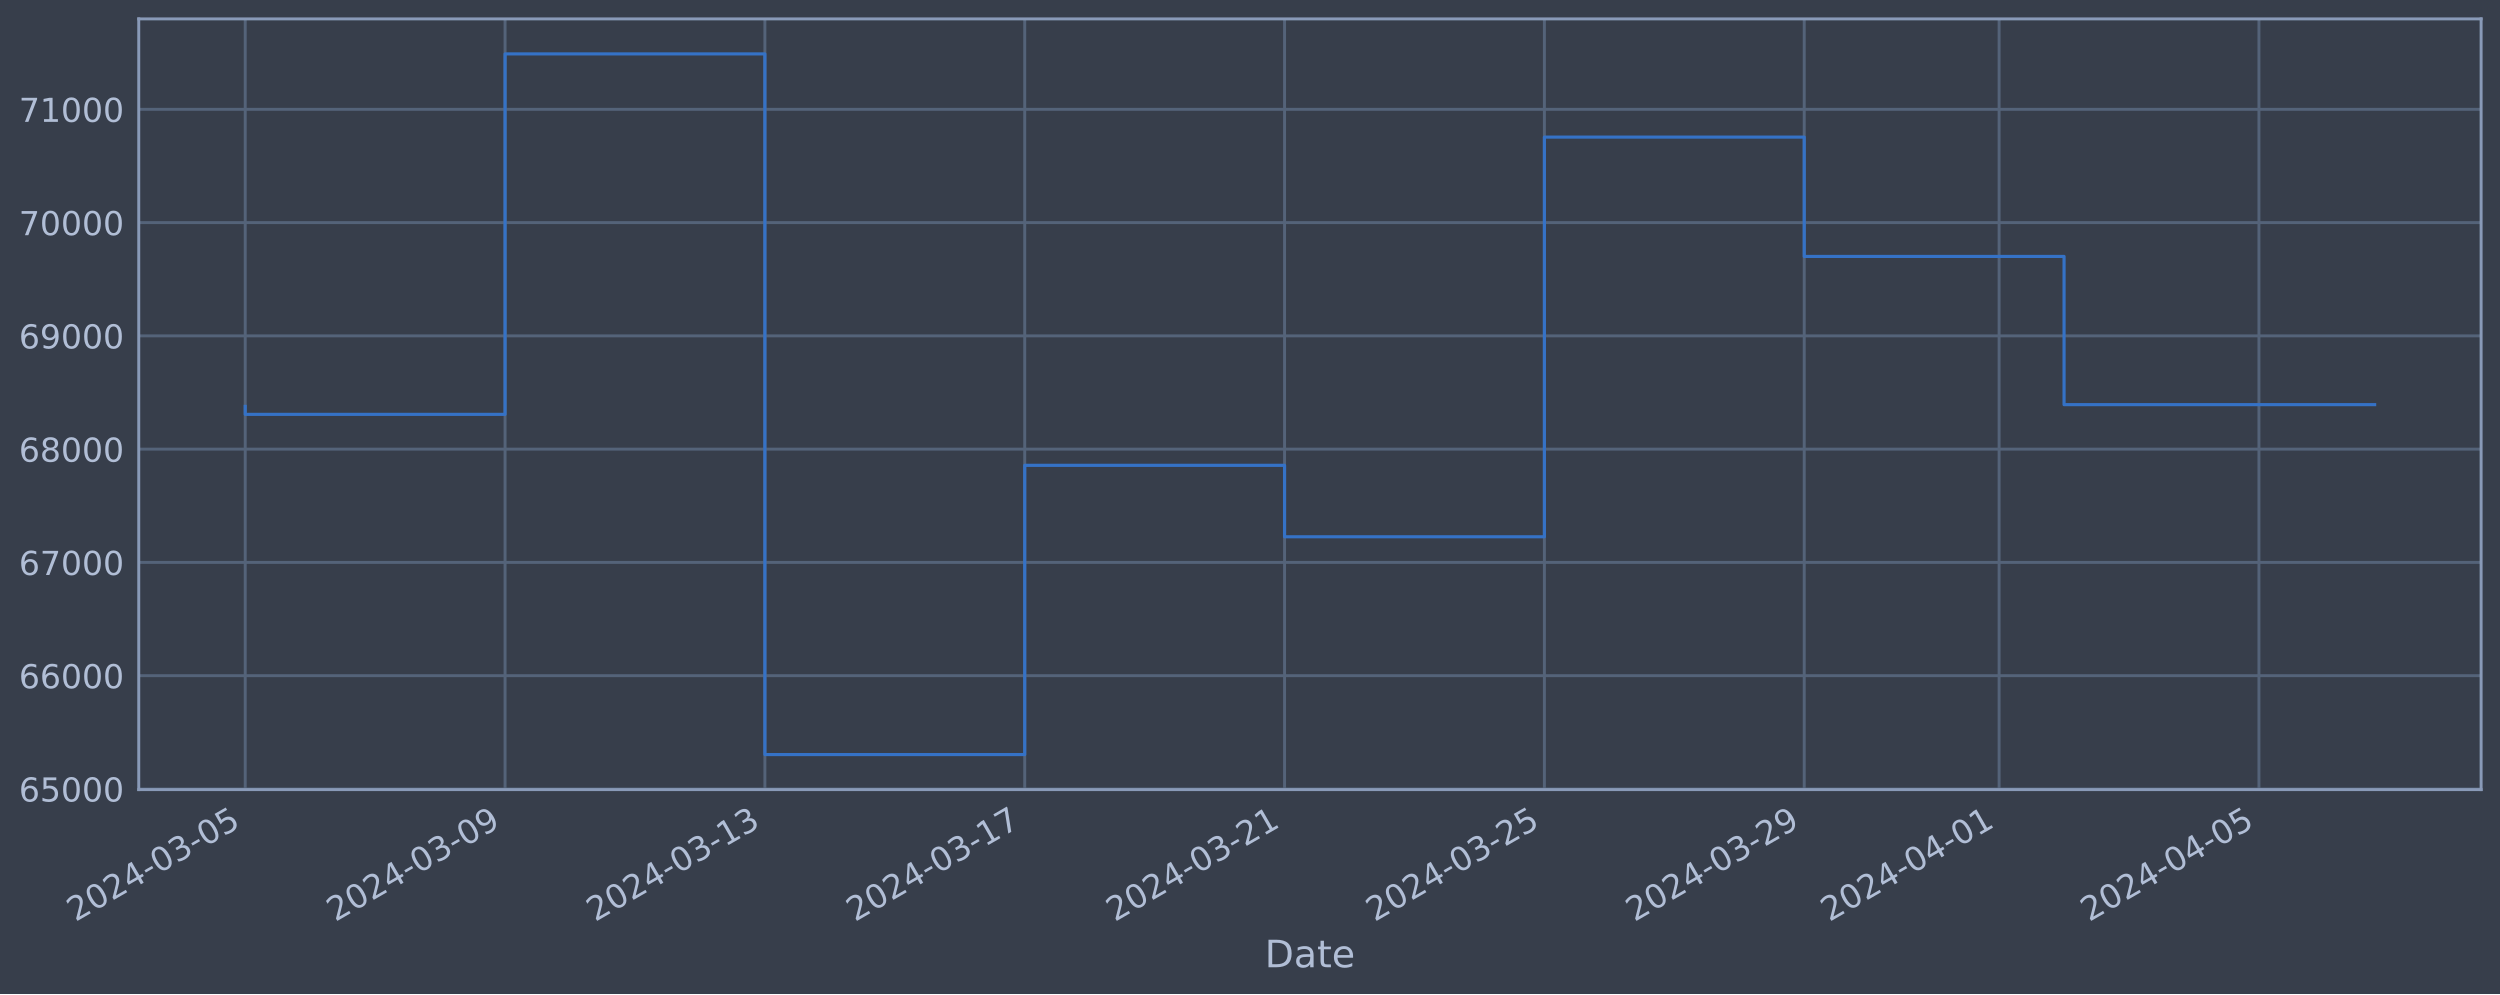
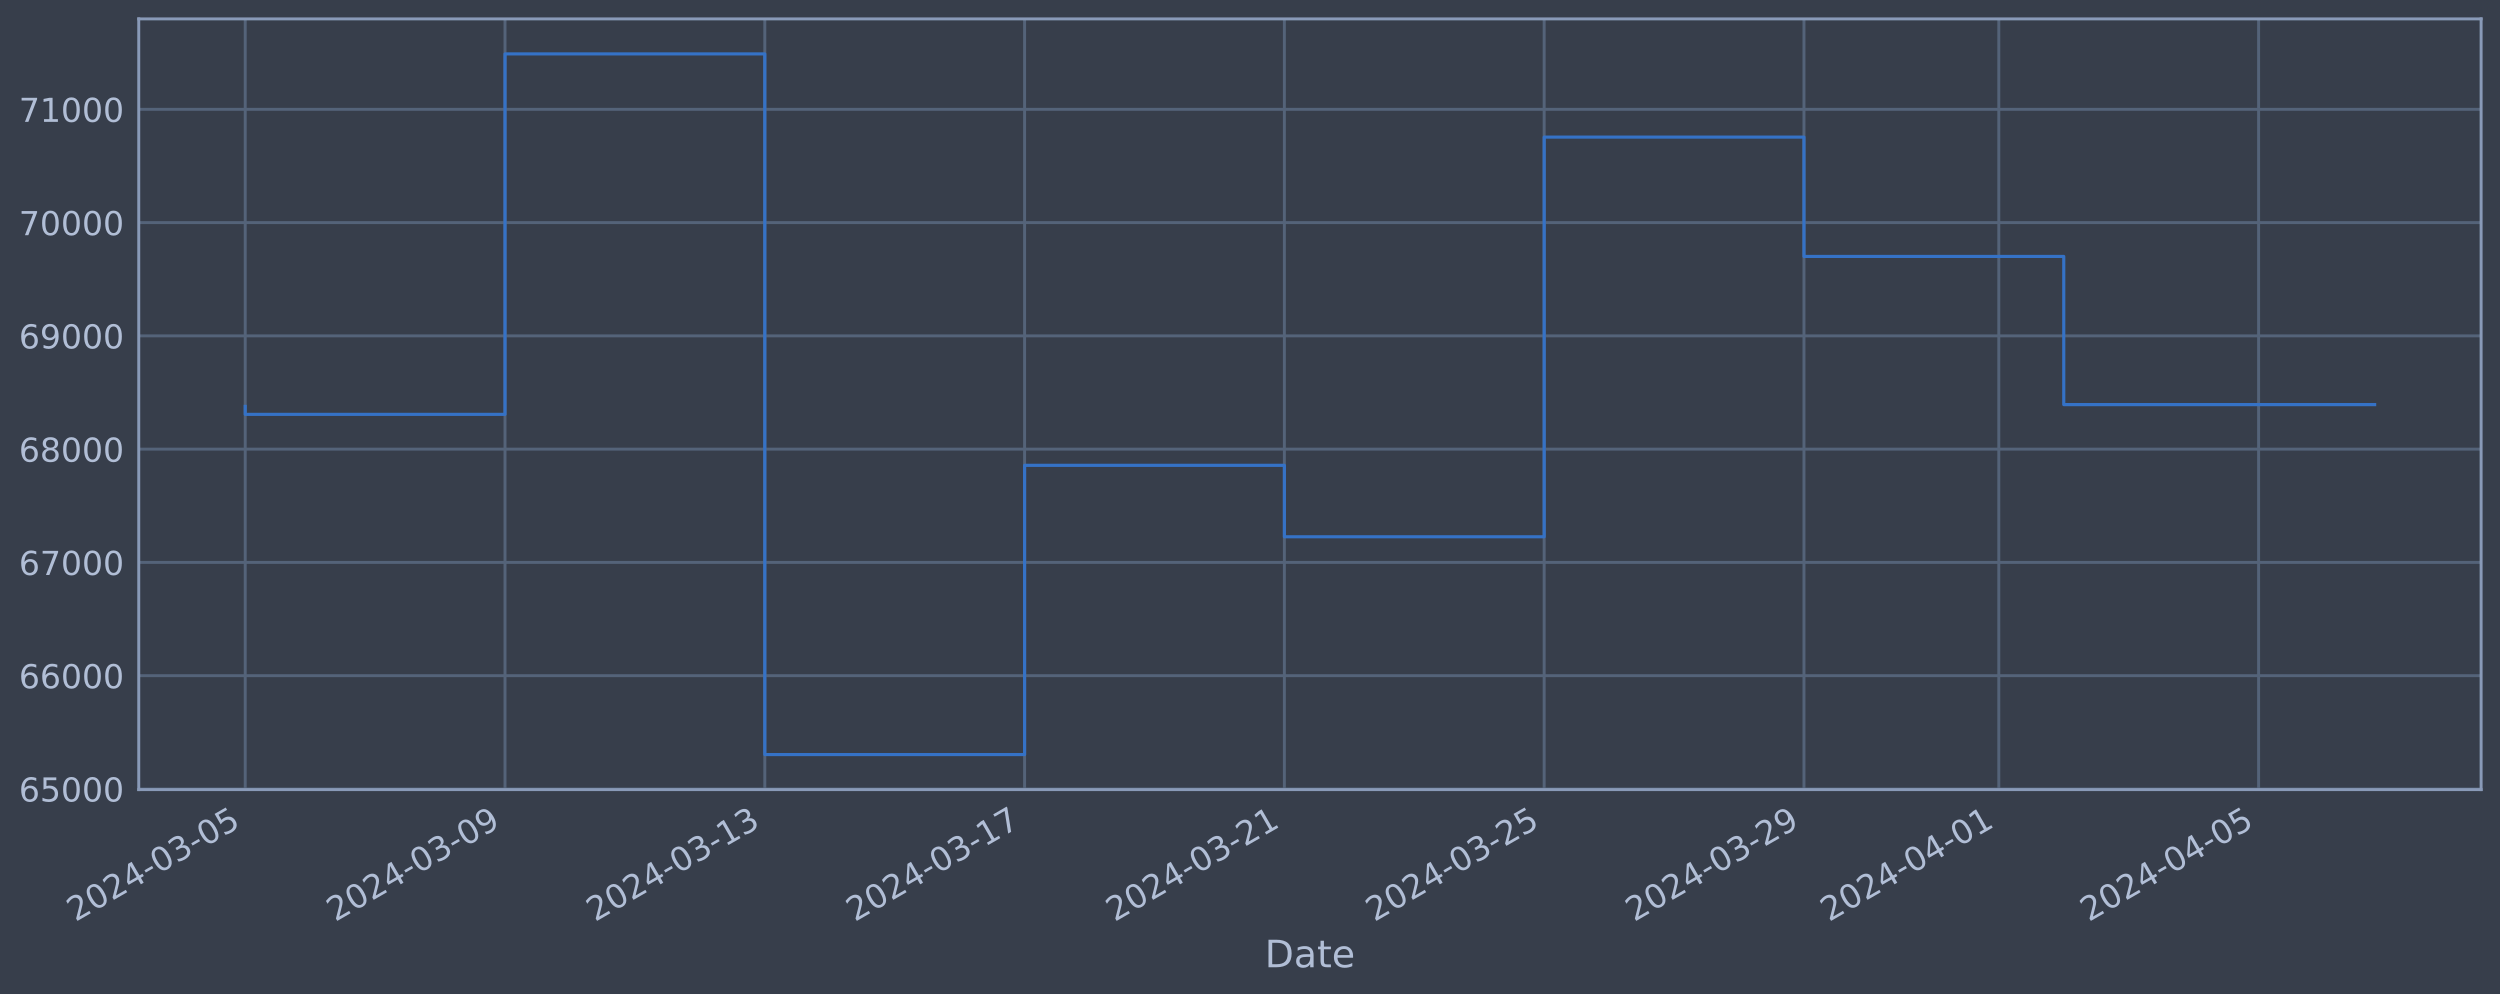
<svg xmlns="http://www.w3.org/2000/svg" xmlns:xlink="http://www.w3.org/1999/xlink" width="952.884pt" height="378.87pt" viewBox="0 0 952.884 378.87" version="1.1">
  <defs>
    <style type="text/css">*{stroke-linejoin: round; stroke-linecap: butt}</style>
  </defs>
  <g id="figure_1">
    <g id="patch_1">
      <path d="M 0 378.87  L 952.884 378.87  L 952.884 0  L 0 0  z " style="fill: #373e4b" />
    </g>
    <g id="axes_1">
      <g id="patch_2">
        <path d="M 52.884 300.96  L 945.684 300.96  L 945.684 7.2  L 52.884 7.2  z " style="fill: #373e4b" />
      </g>
      <g id="matplotlib.axis_1">
        <g id="xtick_1">
          <g id="line2d_1">
-             <path d="M 93.466 300.96  L 93.466 7.2  " clip-path="url(#pe742a969bf)" style="fill: none; stroke: #546379; stroke-width: 1.12; stroke-linecap: square" />
+             <path d="M 93.466 300.96  L 93.466 7.2  " clip-path="url(#p6e1e7fdcee)" style="fill: none; stroke: #546379; stroke-width: 1.12; stroke-linecap: square" />
          </g>
          <g id="line2d_2" />
          <g id="text_1">
            <g style="fill: #b1bed6" transform="translate(28.74006 351.4642) rotate(-30) scale(0.126 -0.126)">
              <defs>
                <path id="DejaVuSans-32" d="M 1228 531  L 3431 531  L 3431 0  L 469 0  L 469 531  Q 828 903 1448 1529  Q 2069 2156 2228 2338  Q 2531 2678 2651 2914  Q 2772 3150 2772 3378  Q 2772 3750 2511 3984  Q 2250 4219 1831 4219  Q 1534 4219 1204 4116  Q 875 4013 500 3803  L 500 4441  Q 881 4594 1212 4672  Q 1544 4750 1819 4750  Q 2544 4750 2975 4387  Q 3406 4025 3406 3419  Q 3406 3131 3298 2873  Q 3191 2616 2906 2266  Q 2828 2175 2409 1742  Q 1991 1309 1228 531  z " transform="scale(0.015625)" />
                <path id="DejaVuSans-30" d="M 2034 4250  Q 1547 4250 1301 3770  Q 1056 3291 1056 2328  Q 1056 1369 1301 889  Q 1547 409 2034 409  Q 2525 409 2770 889  Q 3016 1369 3016 2328  Q 3016 3291 2770 3770  Q 2525 4250 2034 4250  z M 2034 4750  Q 2819 4750 3233 4129  Q 3647 3509 3647 2328  Q 3647 1150 3233 529  Q 2819 -91 2034 -91  Q 1250 -91 836 529  Q 422 1150 422 2328  Q 422 3509 836 4129  Q 1250 4750 2034 4750  z " transform="scale(0.015625)" />
                <path id="DejaVuSans-34" d="M 2419 4116  L 825 1625  L 2419 1625  L 2419 4116  z M 2253 4666  L 3047 4666  L 3047 1625  L 3713 1625  L 3713 1100  L 3047 1100  L 3047 0  L 2419 0  L 2419 1100  L 313 1100  L 313 1709  L 2253 4666  z " transform="scale(0.015625)" />
                <path id="DejaVuSans-2d" d="M 313 2009  L 1997 2009  L 1997 1497  L 313 1497  L 313 2009  z " transform="scale(0.015625)" />
                <path id="DejaVuSans-33" d="M 2597 2516  Q 3050 2419 3304 2112  Q 3559 1806 3559 1356  Q 3559 666 3084 287  Q 2609 -91 1734 -91  Q 1441 -91 1130 -33  Q 819 25 488 141  L 488 750  Q 750 597 1062 519  Q 1375 441 1716 441  Q 2309 441 2620 675  Q 2931 909 2931 1356  Q 2931 1769 2642 2001  Q 2353 2234 1838 2234  L 1294 2234  L 1294 2753  L 1863 2753  Q 2328 2753 2575 2939  Q 2822 3125 2822 3475  Q 2822 3834 2567 4026  Q 2313 4219 1838 4219  Q 1578 4219 1281 4162  Q 984 4106 628 3988  L 628 4550  Q 988 4650 1302 4700  Q 1616 4750 1894 4750  Q 2613 4750 3031 4423  Q 3450 4097 3450 3541  Q 3450 3153 3228 2886  Q 3006 2619 2597 2516  z " transform="scale(0.015625)" />
                <path id="DejaVuSans-35" d="M 691 4666  L 3169 4666  L 3169 4134  L 1269 4134  L 1269 2991  Q 1406 3038 1543 3061  Q 1681 3084 1819 3084  Q 2600 3084 3056 2656  Q 3513 2228 3513 1497  Q 3513 744 3044 326  Q 2575 -91 1722 -91  Q 1428 -91 1123 -41  Q 819 9 494 109  L 494 744  Q 775 591 1075 516  Q 1375 441 1709 441  Q 2250 441 2565 725  Q 2881 1009 2881 1497  Q 2881 1984 2565 2268  Q 2250 2553 1709 2553  Q 1456 2553 1204 2497  Q 953 2441 691 2322  L 691 4666  z " transform="scale(0.015625)" />
              </defs>
              <use xlink:href="#DejaVuSans-32" />
              <use xlink:href="#DejaVuSans-30" x="63.623" />
              <use xlink:href="#DejaVuSans-32" x="127.246" />
              <use xlink:href="#DejaVuSans-34" x="190.869" />
              <use xlink:href="#DejaVuSans-2d" x="254.492" />
              <use xlink:href="#DejaVuSans-30" x="290.576" />
              <use xlink:href="#DejaVuSans-33" x="354.199" />
              <use xlink:href="#DejaVuSans-2d" x="417.822" />
              <use xlink:href="#DejaVuSans-30" x="453.906" />
              <use xlink:href="#DejaVuSans-35" x="517.529" />
            </g>
          </g>
        </g>
        <g id="xtick_2">
          <g id="line2d_3">
-             <path d="M 192.503 300.96  L 192.503 7.2  " clip-path="url(#pe742a969bf)" style="fill: none; stroke: #546379; stroke-width: 1.12; stroke-linecap: square" />
+             <path d="M 192.486 300.96  L 192.486 7.2  " clip-path="url(#p6e1e7fdcee)" style="fill: none; stroke: #546379; stroke-width: 1.12; stroke-linecap: square" />
          </g>
          <g id="line2d_4" />
          <g id="text_2">
-             <g style="fill: #b1bed6" transform="translate(127.777 351.4642) rotate(-30) scale(0.126 -0.126)">
+             <g style="fill: #b1bed6" transform="translate(127.7602 351.4642) rotate(-30) scale(0.126 -0.126)">
              <defs>
                <path id="DejaVuSans-39" d="M 703 97  L 703 672  Q 941 559 1184 500  Q 1428 441 1663 441  Q 2288 441 2617 861  Q 2947 1281 2994 2138  Q 2813 1869 2534 1725  Q 2256 1581 1919 1581  Q 1219 1581 811 2004  Q 403 2428 403 3163  Q 403 3881 828 4315  Q 1253 4750 1959 4750  Q 2769 4750 3195 4129  Q 3622 3509 3622 2328  Q 3622 1225 3098 567  Q 2575 -91 1691 -91  Q 1453 -91 1209 -44  Q 966 3 703 97  z M 1959 2075  Q 2384 2075 2632 2365  Q 2881 2656 2881 3163  Q 2881 3666 2632 3958  Q 2384 4250 1959 4250  Q 1534 4250 1286 3958  Q 1038 3666 1038 3163  Q 1038 2656 1286 2365  Q 1534 2075 1959 2075  z " transform="scale(0.015625)" />
              </defs>
              <use xlink:href="#DejaVuSans-32" />
              <use xlink:href="#DejaVuSans-30" x="63.623" />
              <use xlink:href="#DejaVuSans-32" x="127.246" />
              <use xlink:href="#DejaVuSans-34" x="190.869" />
              <use xlink:href="#DejaVuSans-2d" x="254.492" />
              <use xlink:href="#DejaVuSans-30" x="290.576" />
              <use xlink:href="#DejaVuSans-33" x="354.199" />
              <use xlink:href="#DejaVuSans-2d" x="417.822" />
              <use xlink:href="#DejaVuSans-30" x="453.906" />
              <use xlink:href="#DejaVuSans-39" x="517.529" />
            </g>
          </g>
        </g>
        <g id="xtick_3">
          <g id="line2d_5">
-             <path d="M 291.54 300.96  L 291.54 7.2  " clip-path="url(#pe742a969bf)" style="fill: none; stroke: #546379; stroke-width: 1.12; stroke-linecap: square" />
+             <path d="M 291.506 300.96  L 291.506 7.2  " clip-path="url(#p6e1e7fdcee)" style="fill: none; stroke: #546379; stroke-width: 1.12; stroke-linecap: square" />
          </g>
          <g id="line2d_6" />
          <g id="text_3">
-             <g style="fill: #b1bed6" transform="translate(226.814 351.4642) rotate(-30) scale(0.126 -0.126)">
+             <g style="fill: #b1bed6" transform="translate(226.7804 351.4642) rotate(-30) scale(0.126 -0.126)">
              <defs>
                <path id="DejaVuSans-31" d="M 794 531  L 1825 531  L 1825 4091  L 703 3866  L 703 4441  L 1819 4666  L 2450 4666  L 2450 531  L 3481 531  L 3481 0  L 794 0  L 794 531  z " transform="scale(0.015625)" />
              </defs>
              <use xlink:href="#DejaVuSans-32" />
              <use xlink:href="#DejaVuSans-30" x="63.623" />
              <use xlink:href="#DejaVuSans-32" x="127.246" />
              <use xlink:href="#DejaVuSans-34" x="190.869" />
              <use xlink:href="#DejaVuSans-2d" x="254.492" />
              <use xlink:href="#DejaVuSans-30" x="290.576" />
              <use xlink:href="#DejaVuSans-33" x="354.199" />
              <use xlink:href="#DejaVuSans-2d" x="417.822" />
              <use xlink:href="#DejaVuSans-31" x="453.906" />
              <use xlink:href="#DejaVuSans-33" x="517.529" />
            </g>
          </g>
        </g>
        <g id="xtick_4">
          <g id="line2d_7">
-             <path d="M 390.576 300.96  L 390.576 7.2  " clip-path="url(#pe742a969bf)" style="fill: none; stroke: #546379; stroke-width: 1.12; stroke-linecap: square" />
+             <path d="M 390.526 300.96  L 390.526 7.2  " clip-path="url(#p6e1e7fdcee)" style="fill: none; stroke: #546379; stroke-width: 1.12; stroke-linecap: square" />
          </g>
          <g id="line2d_8" />
          <g id="text_4">
-             <g style="fill: #b1bed6" transform="translate(325.851 351.4642) rotate(-30) scale(0.126 -0.126)">
+             <g style="fill: #b1bed6" transform="translate(325.8005 351.4642) rotate(-30) scale(0.126 -0.126)">
              <defs>
                <path id="DejaVuSans-37" d="M 525 4666  L 3525 4666  L 3525 4397  L 1831 0  L 1172 0  L 2766 4134  L 525 4134  L 525 4666  z " transform="scale(0.015625)" />
              </defs>
              <use xlink:href="#DejaVuSans-32" />
              <use xlink:href="#DejaVuSans-30" x="63.623" />
              <use xlink:href="#DejaVuSans-32" x="127.246" />
              <use xlink:href="#DejaVuSans-34" x="190.869" />
              <use xlink:href="#DejaVuSans-2d" x="254.492" />
              <use xlink:href="#DejaVuSans-30" x="290.576" />
              <use xlink:href="#DejaVuSans-33" x="354.199" />
              <use xlink:href="#DejaVuSans-2d" x="417.822" />
              <use xlink:href="#DejaVuSans-31" x="453.906" />
              <use xlink:href="#DejaVuSans-37" x="517.529" />
            </g>
          </g>
        </g>
        <g id="xtick_5">
          <g id="line2d_9">
-             <path d="M 489.613 300.96  L 489.613 7.2  " clip-path="url(#pe742a969bf)" style="fill: none; stroke: #546379; stroke-width: 1.12; stroke-linecap: square" />
+             <path d="M 489.546 300.96  L 489.546 7.2  " clip-path="url(#p6e1e7fdcee)" style="fill: none; stroke: #546379; stroke-width: 1.12; stroke-linecap: square" />
          </g>
          <g id="line2d_10" />
          <g id="text_5">
-             <g style="fill: #b1bed6" transform="translate(424.888 351.4642) rotate(-30) scale(0.126 -0.126)">
+             <g style="fill: #b1bed6" transform="translate(424.8207 351.4642) rotate(-30) scale(0.126 -0.126)">
              <use xlink:href="#DejaVuSans-32" />
              <use xlink:href="#DejaVuSans-30" x="63.623" />
              <use xlink:href="#DejaVuSans-32" x="127.246" />
              <use xlink:href="#DejaVuSans-34" x="190.869" />
              <use xlink:href="#DejaVuSans-2d" x="254.492" />
              <use xlink:href="#DejaVuSans-30" x="290.576" />
              <use xlink:href="#DejaVuSans-33" x="354.199" />
              <use xlink:href="#DejaVuSans-2d" x="417.822" />
              <use xlink:href="#DejaVuSans-32" x="453.906" />
              <use xlink:href="#DejaVuSans-31" x="517.529" />
            </g>
          </g>
        </g>
        <g id="xtick_6">
          <g id="line2d_11">
-             <path d="M 588.65 300.96  L 588.65 7.2  " clip-path="url(#pe742a969bf)" style="fill: none; stroke: #546379; stroke-width: 1.12; stroke-linecap: square" />
+             <path d="M 588.566 300.96  L 588.566 7.2  " clip-path="url(#p6e1e7fdcee)" style="fill: none; stroke: #546379; stroke-width: 1.12; stroke-linecap: square" />
          </g>
          <g id="line2d_12" />
          <g id="text_6">
-             <g style="fill: #b1bed6" transform="translate(523.9249 351.4642) rotate(-30) scale(0.126 -0.126)">
+             <g style="fill: #b1bed6" transform="translate(523.8408 351.4642) rotate(-30) scale(0.126 -0.126)">
              <use xlink:href="#DejaVuSans-32" />
              <use xlink:href="#DejaVuSans-30" x="63.623" />
              <use xlink:href="#DejaVuSans-32" x="127.246" />
              <use xlink:href="#DejaVuSans-34" x="190.869" />
              <use xlink:href="#DejaVuSans-2d" x="254.492" />
              <use xlink:href="#DejaVuSans-30" x="290.576" />
              <use xlink:href="#DejaVuSans-33" x="354.199" />
              <use xlink:href="#DejaVuSans-2d" x="417.822" />
              <use xlink:href="#DejaVuSans-32" x="453.906" />
              <use xlink:href="#DejaVuSans-35" x="517.529" />
            </g>
          </g>
        </g>
        <g id="xtick_7">
          <g id="line2d_13">
-             <path d="M 687.687 300.96  L 687.687 7.2  " clip-path="url(#pe742a969bf)" style="fill: none; stroke: #546379; stroke-width: 1.12; stroke-linecap: square" />
+             <path d="M 687.587 300.96  L 687.587 7.2  " clip-path="url(#p6e1e7fdcee)" style="fill: none; stroke: #546379; stroke-width: 1.12; stroke-linecap: square" />
          </g>
          <g id="line2d_14" />
          <g id="text_7">
-             <g style="fill: #b1bed6" transform="translate(622.9619 351.4642) rotate(-30) scale(0.126 -0.126)">
+             <g style="fill: #b1bed6" transform="translate(622.861 351.4642) rotate(-30) scale(0.126 -0.126)">
              <use xlink:href="#DejaVuSans-32" />
              <use xlink:href="#DejaVuSans-30" x="63.623" />
              <use xlink:href="#DejaVuSans-32" x="127.246" />
              <use xlink:href="#DejaVuSans-34" x="190.869" />
              <use xlink:href="#DejaVuSans-2d" x="254.492" />
              <use xlink:href="#DejaVuSans-30" x="290.576" />
              <use xlink:href="#DejaVuSans-33" x="354.199" />
              <use xlink:href="#DejaVuSans-2d" x="417.822" />
              <use xlink:href="#DejaVuSans-32" x="453.906" />
              <use xlink:href="#DejaVuSans-39" x="517.529" />
            </g>
          </g>
        </g>
        <g id="xtick_8">
          <g id="line2d_15">
-             <path d="M 761.965 300.96  L 761.965 7.2  " clip-path="url(#pe742a969bf)" style="fill: none; stroke: #546379; stroke-width: 1.12; stroke-linecap: square" />
+             <path d="M 761.852 300.96  L 761.852 7.2  " clip-path="url(#p6e1e7fdcee)" style="fill: none; stroke: #546379; stroke-width: 1.12; stroke-linecap: square" />
          </g>
          <g id="line2d_16" />
          <g id="text_8">
-             <g style="fill: #b1bed6" transform="translate(697.2396 351.4642) rotate(-30) scale(0.126 -0.126)">
+             <g style="fill: #b1bed6" transform="translate(697.1261 351.4642) rotate(-30) scale(0.126 -0.126)">
              <use xlink:href="#DejaVuSans-32" />
              <use xlink:href="#DejaVuSans-30" x="63.623" />
              <use xlink:href="#DejaVuSans-32" x="127.246" />
              <use xlink:href="#DejaVuSans-34" x="190.869" />
              <use xlink:href="#DejaVuSans-2d" x="254.492" />
              <use xlink:href="#DejaVuSans-30" x="290.576" />
              <use xlink:href="#DejaVuSans-34" x="354.199" />
              <use xlink:href="#DejaVuSans-2d" x="417.822" />
              <use xlink:href="#DejaVuSans-30" x="453.906" />
              <use xlink:href="#DejaVuSans-31" x="517.529" />
            </g>
          </g>
        </g>
        <g id="xtick_9">
          <g id="line2d_17">
-             <path d="M 861.002 300.96  L 861.002 7.2  " clip-path="url(#pe742a969bf)" style="fill: none; stroke: #546379; stroke-width: 1.12; stroke-linecap: square" />
+             <path d="M 860.872 300.96  L 860.872 7.2  " clip-path="url(#p6e1e7fdcee)" style="fill: none; stroke: #546379; stroke-width: 1.12; stroke-linecap: square" />
          </g>
          <g id="line2d_18" />
          <g id="text_9">
-             <g style="fill: #b1bed6" transform="translate(796.2766 351.4642) rotate(-30) scale(0.126 -0.126)">
+             <g style="fill: #b1bed6" transform="translate(796.1463 351.4642) rotate(-30) scale(0.126 -0.126)">
              <use xlink:href="#DejaVuSans-32" />
              <use xlink:href="#DejaVuSans-30" x="63.623" />
              <use xlink:href="#DejaVuSans-32" x="127.246" />
              <use xlink:href="#DejaVuSans-34" x="190.869" />
              <use xlink:href="#DejaVuSans-2d" x="254.492" />
              <use xlink:href="#DejaVuSans-30" x="290.576" />
              <use xlink:href="#DejaVuSans-34" x="354.199" />
              <use xlink:href="#DejaVuSans-2d" x="417.822" />
              <use xlink:href="#DejaVuSans-30" x="453.906" />
              <use xlink:href="#DejaVuSans-35" x="517.529" />
            </g>
          </g>
        </g>
        <g id="text_10">
          <g style="fill: #b1bed6" transform="translate(482.0746 368.6753) scale(0.144 -0.144)">
            <defs>
              <path id="DejaVuSans-44" d="M 1259 4147  L 1259 519  L 2022 519  Q 2988 519 3436 956  Q 3884 1394 3884 2338  Q 3884 3275 3436 3711  Q 2988 4147 2022 4147  L 1259 4147  z M 628 4666  L 1925 4666  Q 3281 4666 3915 4102  Q 4550 3538 4550 2338  Q 4550 1131 3912 565  Q 3275 0 1925 0  L 628 0  L 628 4666  z " transform="scale(0.015625)" />
              <path id="DejaVuSans-61" d="M 2194 1759  Q 1497 1759 1228 1600  Q 959 1441 959 1056  Q 959 750 1161 570  Q 1363 391 1709 391  Q 2188 391 2477 730  Q 2766 1069 2766 1631  L 2766 1759  L 2194 1759  z M 3341 1997  L 3341 0  L 2766 0  L 2766 531  Q 2569 213 2275 61  Q 1981 -91 1556 -91  Q 1019 -91 701 211  Q 384 513 384 1019  Q 384 1609 779 1909  Q 1175 2209 1959 2209  L 2766 2209  L 2766 2266  Q 2766 2663 2505 2880  Q 2244 3097 1772 3097  Q 1472 3097 1187 3025  Q 903 2953 641 2809  L 641 3341  Q 956 3463 1253 3523  Q 1550 3584 1831 3584  Q 2591 3584 2966 3190  Q 3341 2797 3341 1997  z " transform="scale(0.015625)" />
              <path id="DejaVuSans-74" d="M 1172 4494  L 1172 3500  L 2356 3500  L 2356 3053  L 1172 3053  L 1172 1153  Q 1172 725 1289 603  Q 1406 481 1766 481  L 2356 481  L 2356 0  L 1766 0  Q 1100 0 847 248  Q 594 497 594 1153  L 594 3053  L 172 3053  L 172 3500  L 594 3500  L 594 4494  L 1172 4494  z " transform="scale(0.015625)" />
              <path id="DejaVuSans-65" d="M 3597 1894  L 3597 1613  L 953 1613  Q 991 1019 1311 708  Q 1631 397 2203 397  Q 2534 397 2845 478  Q 3156 559 3463 722  L 3463 178  Q 3153 47 2828 -22  Q 2503 -91 2169 -91  Q 1331 -91 842 396  Q 353 884 353 1716  Q 353 2575 817 3079  Q 1281 3584 2069 3584  Q 2775 3584 3186 3129  Q 3597 2675 3597 1894  z M 3022 2063  Q 3016 2534 2758 2815  Q 2500 3097 2075 3097  Q 1594 3097 1305 2825  Q 1016 2553 972 2059  L 3022 2063  z " transform="scale(0.015625)" />
            </defs>
            <use xlink:href="#DejaVuSans-44" />
            <use xlink:href="#DejaVuSans-61" x="77.002" />
            <use xlink:href="#DejaVuSans-74" x="138.281" />
            <use xlink:href="#DejaVuSans-65" x="177.49" />
          </g>
        </g>
      </g>
      <g id="matplotlib.axis_2">
        <g id="ytick_1">
          <g id="line2d_19">
-             <path d="M 52.884 300.718  L 945.684 300.718  " clip-path="url(#pe742a969bf)" style="fill: none; stroke: #546379; stroke-width: 1.12; stroke-linecap: square" />
+             <path d="M 52.884 300.718  L 945.684 300.718  " clip-path="url(#p6e1e7fdcee)" style="fill: none; stroke: #546379; stroke-width: 1.12; stroke-linecap: square" />
          </g>
          <g id="line2d_20" />
          <g id="text_11">
            <g style="fill: #b1bed6" transform="translate(7.2 305.5049) scale(0.126 -0.126)">
              <defs>
                <path id="DejaVuSans-36" d="M 2113 2584  Q 1688 2584 1439 2293  Q 1191 2003 1191 1497  Q 1191 994 1439 701  Q 1688 409 2113 409  Q 2538 409 2786 701  Q 3034 994 3034 1497  Q 3034 2003 2786 2293  Q 2538 2584 2113 2584  z M 3366 4563  L 3366 3988  Q 3128 4100 2886 4159  Q 2644 4219 2406 4219  Q 1781 4219 1451 3797  Q 1122 3375 1075 2522  Q 1259 2794 1537 2939  Q 1816 3084 2150 3084  Q 2853 3084 3261 2657  Q 3669 2231 3669 1497  Q 3669 778 3244 343  Q 2819 -91 2113 -91  Q 1303 -91 875 529  Q 447 1150 447 2328  Q 447 3434 972 4092  Q 1497 4750 2381 4750  Q 2619 4750 2861 4703  Q 3103 4656 3366 4563  z " transform="scale(0.015625)" />
              </defs>
              <use xlink:href="#DejaVuSans-36" />
              <use xlink:href="#DejaVuSans-35" x="63.623" />
              <use xlink:href="#DejaVuSans-30" x="127.246" />
              <use xlink:href="#DejaVuSans-30" x="190.869" />
              <use xlink:href="#DejaVuSans-30" x="254.492" />
            </g>
          </g>
        </g>
        <g id="ytick_2">
          <g id="line2d_21">
-             <path d="M 52.884 257.544  L 945.684 257.544  " clip-path="url(#pe742a969bf)" style="fill: none; stroke: #546379; stroke-width: 1.12; stroke-linecap: square" />
+             <path d="M 52.884 257.544  L 945.684 257.544  " clip-path="url(#p6e1e7fdcee)" style="fill: none; stroke: #546379; stroke-width: 1.12; stroke-linecap: square" />
          </g>
          <g id="line2d_22" />
          <g id="text_12">
            <g style="fill: #b1bed6" transform="translate(7.2 262.331) scale(0.126 -0.126)">
              <use xlink:href="#DejaVuSans-36" />
              <use xlink:href="#DejaVuSans-36" x="63.623" />
              <use xlink:href="#DejaVuSans-30" x="127.246" />
              <use xlink:href="#DejaVuSans-30" x="190.869" />
              <use xlink:href="#DejaVuSans-30" x="254.492" />
            </g>
          </g>
        </g>
        <g id="ytick_3">
          <g id="line2d_23">
-             <path d="M 52.884 214.37  L 945.684 214.37  " clip-path="url(#pe742a969bf)" style="fill: none; stroke: #546379; stroke-width: 1.12; stroke-linecap: square" />
+             <path d="M 52.884 214.37  L 945.684 214.37  " clip-path="url(#p6e1e7fdcee)" style="fill: none; stroke: #546379; stroke-width: 1.12; stroke-linecap: square" />
          </g>
          <g id="line2d_24" />
          <g id="text_13">
            <g style="fill: #b1bed6" transform="translate(7.2 219.157) scale(0.126 -0.126)">
              <use xlink:href="#DejaVuSans-36" />
              <use xlink:href="#DejaVuSans-37" x="63.623" />
              <use xlink:href="#DejaVuSans-30" x="127.246" />
              <use xlink:href="#DejaVuSans-30" x="190.869" />
              <use xlink:href="#DejaVuSans-30" x="254.492" />
            </g>
          </g>
        </g>
        <g id="ytick_4">
          <g id="line2d_25">
-             <path d="M 52.884 171.196  L 945.684 171.196  " clip-path="url(#pe742a969bf)" style="fill: none; stroke: #546379; stroke-width: 1.12; stroke-linecap: square" />
+             <path d="M 52.884 171.196  L 945.684 171.196  " clip-path="url(#p6e1e7fdcee)" style="fill: none; stroke: #546379; stroke-width: 1.12; stroke-linecap: square" />
          </g>
          <g id="line2d_26" />
          <g id="text_14">
            <g style="fill: #b1bed6" transform="translate(7.2 175.9831) scale(0.126 -0.126)">
              <defs>
                <path id="DejaVuSans-38" d="M 2034 2216  Q 1584 2216 1326 1975  Q 1069 1734 1069 1313  Q 1069 891 1326 650  Q 1584 409 2034 409  Q 2484 409 2743 651  Q 3003 894 3003 1313  Q 3003 1734 2745 1975  Q 2488 2216 2034 2216  z M 1403 2484  Q 997 2584 770 2862  Q 544 3141 544 3541  Q 544 4100 942 4425  Q 1341 4750 2034 4750  Q 2731 4750 3128 4425  Q 3525 4100 3525 3541  Q 3525 3141 3298 2862  Q 3072 2584 2669 2484  Q 3125 2378 3379 2068  Q 3634 1759 3634 1313  Q 3634 634 3220 271  Q 2806 -91 2034 -91  Q 1263 -91 848 271  Q 434 634 434 1313  Q 434 1759 690 2068  Q 947 2378 1403 2484  z M 1172 3481  Q 1172 3119 1398 2916  Q 1625 2713 2034 2713  Q 2441 2713 2670 2916  Q 2900 3119 2900 3481  Q 2900 3844 2670 4047  Q 2441 4250 2034 4250  Q 1625 4250 1398 4047  Q 1172 3844 1172 3481  z " transform="scale(0.015625)" />
              </defs>
              <use xlink:href="#DejaVuSans-36" />
              <use xlink:href="#DejaVuSans-38" x="63.623" />
              <use xlink:href="#DejaVuSans-30" x="127.246" />
              <use xlink:href="#DejaVuSans-30" x="190.869" />
              <use xlink:href="#DejaVuSans-30" x="254.492" />
            </g>
          </g>
        </g>
        <g id="ytick_5">
          <g id="line2d_27">
-             <path d="M 52.884 128.022  L 945.684 128.022  " clip-path="url(#pe742a969bf)" style="fill: none; stroke: #546379; stroke-width: 1.12; stroke-linecap: square" />
+             <path d="M 52.884 128.022  L 945.684 128.022  " clip-path="url(#p6e1e7fdcee)" style="fill: none; stroke: #546379; stroke-width: 1.12; stroke-linecap: square" />
          </g>
          <g id="line2d_28" />
          <g id="text_15">
            <g style="fill: #b1bed6" transform="translate(7.2 132.8092) scale(0.126 -0.126)">
              <use xlink:href="#DejaVuSans-36" />
              <use xlink:href="#DejaVuSans-39" x="63.623" />
              <use xlink:href="#DejaVuSans-30" x="127.246" />
              <use xlink:href="#DejaVuSans-30" x="190.869" />
              <use xlink:href="#DejaVuSans-30" x="254.492" />
            </g>
          </g>
        </g>
        <g id="ytick_6">
          <g id="line2d_29">
-             <path d="M 52.884 84.848  L 945.684 84.848  " clip-path="url(#pe742a969bf)" style="fill: none; stroke: #546379; stroke-width: 1.12; stroke-linecap: square" />
+             <path d="M 52.884 84.848  L 945.684 84.848  " clip-path="url(#p6e1e7fdcee)" style="fill: none; stroke: #546379; stroke-width: 1.12; stroke-linecap: square" />
          </g>
          <g id="line2d_30" />
          <g id="text_16">
            <g style="fill: #b1bed6" transform="translate(7.2 89.63523) scale(0.126 -0.126)">
              <use xlink:href="#DejaVuSans-37" />
              <use xlink:href="#DejaVuSans-30" x="63.623" />
              <use xlink:href="#DejaVuSans-30" x="127.246" />
              <use xlink:href="#DejaVuSans-30" x="190.869" />
              <use xlink:href="#DejaVuSans-30" x="254.492" />
            </g>
          </g>
        </g>
        <g id="ytick_7">
          <g id="line2d_31">
-             <path d="M 52.884 41.674  L 945.684 41.674  " clip-path="url(#pe742a969bf)" style="fill: none; stroke: #546379; stroke-width: 1.12; stroke-linecap: square" />
+             <path d="M 52.884 41.674  L 945.684 41.674  " clip-path="url(#p6e1e7fdcee)" style="fill: none; stroke: #546379; stroke-width: 1.12; stroke-linecap: square" />
          </g>
          <g id="line2d_32" />
          <g id="text_17">
            <g style="fill: #b1bed6" transform="translate(7.2 46.4613) scale(0.126 -0.126)">
              <use xlink:href="#DejaVuSans-37" />
              <use xlink:href="#DejaVuSans-31" x="63.623" />
              <use xlink:href="#DejaVuSans-30" x="127.246" />
              <use xlink:href="#DejaVuSans-30" x="190.869" />
              <use xlink:href="#DejaVuSans-30" x="254.492" />
            </g>
          </g>
        </g>
      </g>
      <g id="line2d_33">
-         <path d="M 93.466 154.891  L 93.466 157.946  L 192.503 157.946  L 192.503 20.553  L 291.54 20.553  L 291.54 287.607  L 390.576 287.607  L 390.576 177.362  L 489.613 177.362  L 489.613 204.598  L 588.65 204.598  L 588.65 52.265  L 687.687 52.265  L 687.687 97.744  L 786.724 97.744  L 786.724 154.231  L 905.102 154.231  " clip-path="url(#pe742a969bf)" style="fill: none; stroke: #3572c6; stroke-width: 1.2; stroke-linecap: square" />
+         <path d="M 93.466 154.891  L 93.466 157.946  L 192.486 157.946  L 192.486 20.553  L 291.506 20.553  L 291.506 287.607  L 390.526 287.607  L 390.526 177.362  L 489.546 177.362  L 489.546 204.598  L 588.566 204.598  L 588.566 52.265  L 687.587 52.265  L 687.587 97.744  L 786.607 97.744  L 786.607 154.216  L 905.102 154.216  " clip-path="url(#p6e1e7fdcee)" style="fill: none; stroke: #3572c6; stroke-width: 1.2; stroke-linecap: square" />
      </g>
      <g id="patch_3">
        <path d="M 52.884 300.96  L 52.884 7.2  " style="fill: none; stroke: #899ab8; stroke-width: 1.12; stroke-linejoin: miter; stroke-linecap: square" />
      </g>
      <g id="patch_4">
        <path d="M 945.684 300.96  L 945.684 7.2  " style="fill: none; stroke: #899ab8; stroke-width: 1.12; stroke-linejoin: miter; stroke-linecap: square" />
      </g>
      <g id="patch_5">
        <path d="M 52.884 300.96  L 945.684 300.96  " style="fill: none; stroke: #899ab8; stroke-width: 1.12; stroke-linejoin: miter; stroke-linecap: square" />
      </g>
      <g id="patch_6">
        <path d="M 52.884 7.2  L 945.684 7.2  " style="fill: none; stroke: #899ab8; stroke-width: 1.12; stroke-linejoin: miter; stroke-linecap: square" />
      </g>
    </g>
  </g>
  <defs>
-     <clipPath id="pe742a969bf">
+     <clipPath id="p6e1e7fdcee">
      <rect x="52.884" y="7.2" width="892.8" height="293.76" />
    </clipPath>
  </defs>
</svg>
